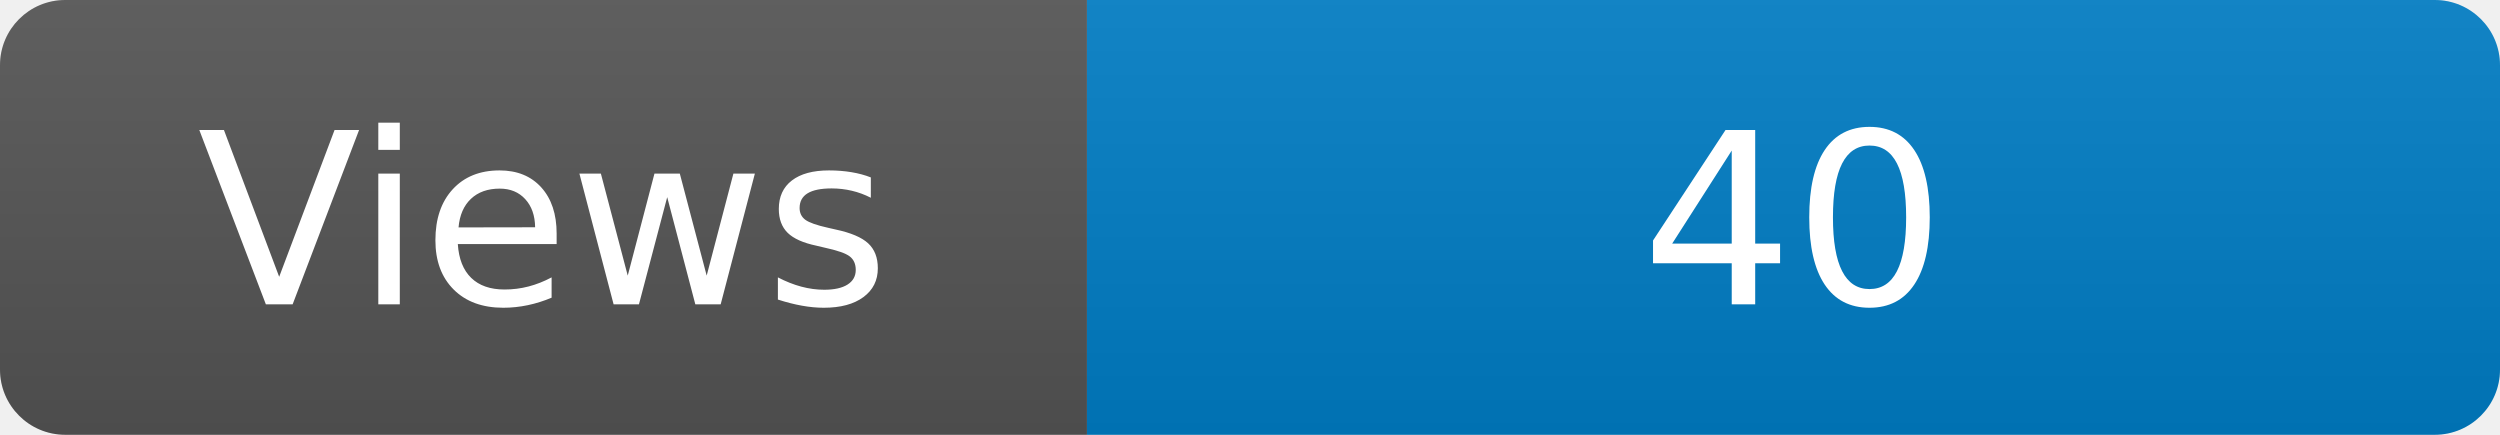
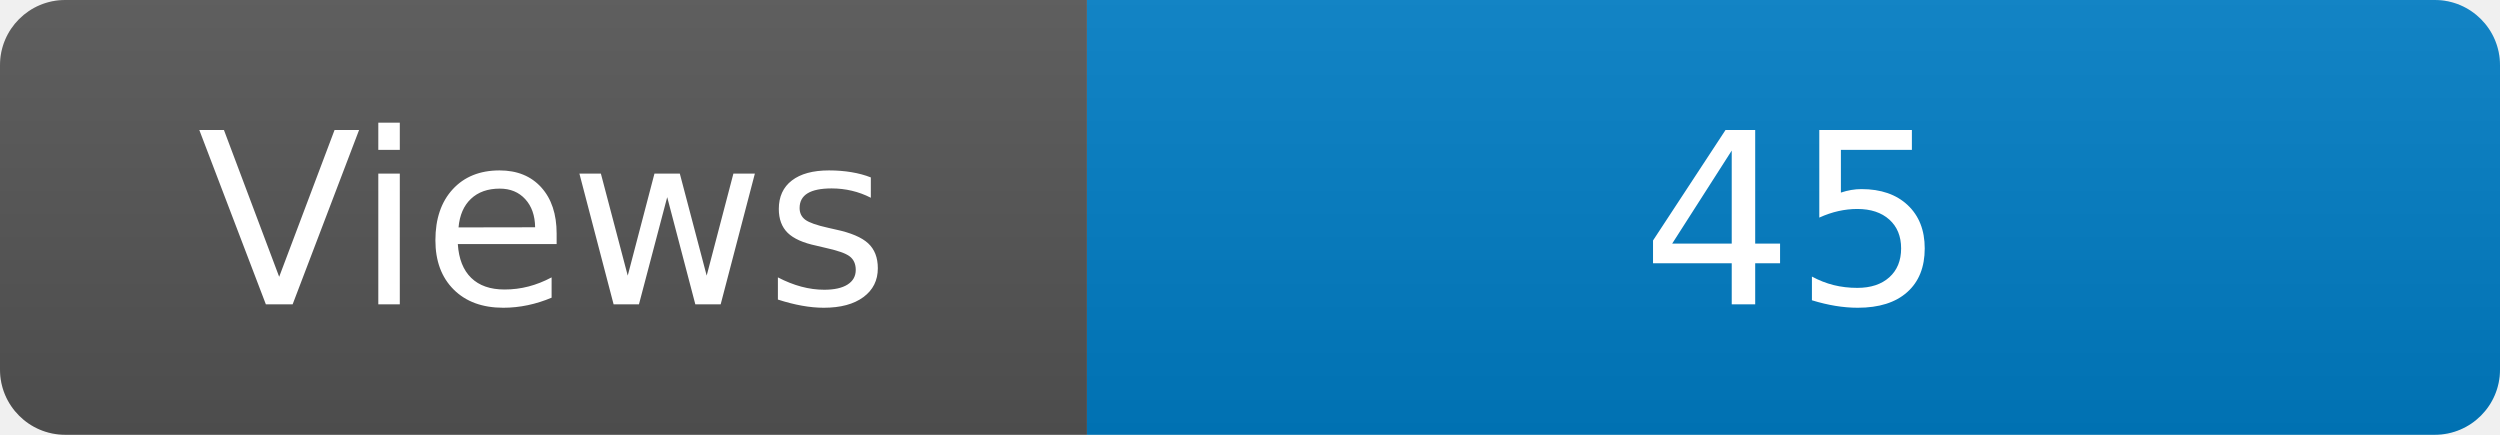
<svg xmlns="http://www.w3.org/2000/svg" width="115" height="20" role="img" aria-label="Maintained?: yes">
  <linearGradient id="s" x2="0" y2="100%">
    <stop offset="0" stop-color="#bbb" stop-opacity=".1" />
    <stop offset="1" stop-opacity=".1" />
  </linearGradient>
  <clipPath id="r">
    <rect width="115" height="20" rx="3" fill="#fff" />
  </clipPath>
  <g clip-path="url(#r)">
    <rect width="50" height="20" fill="#555" />
    <rect x="50" width="160" height="20" fill="#007ec6" />
    <rect width="115" height="20" fill="url(#s)" />
  </g>
  <g fill="#fff" text-anchor="middle" font-family="Verdana,Geneva,DejaVu Sans,sans-serif" font-size="110">
    <text x="250" y="140" transform="scale(.1)" fill="#fff">Views</text>
-     <text x="825" y="140" transform="scale(.1)" fill="#fff">40</text>
+     <text x="825" y="140" transform="scale(.1)" fill="#fff">45</text>
  </g>
</svg>
